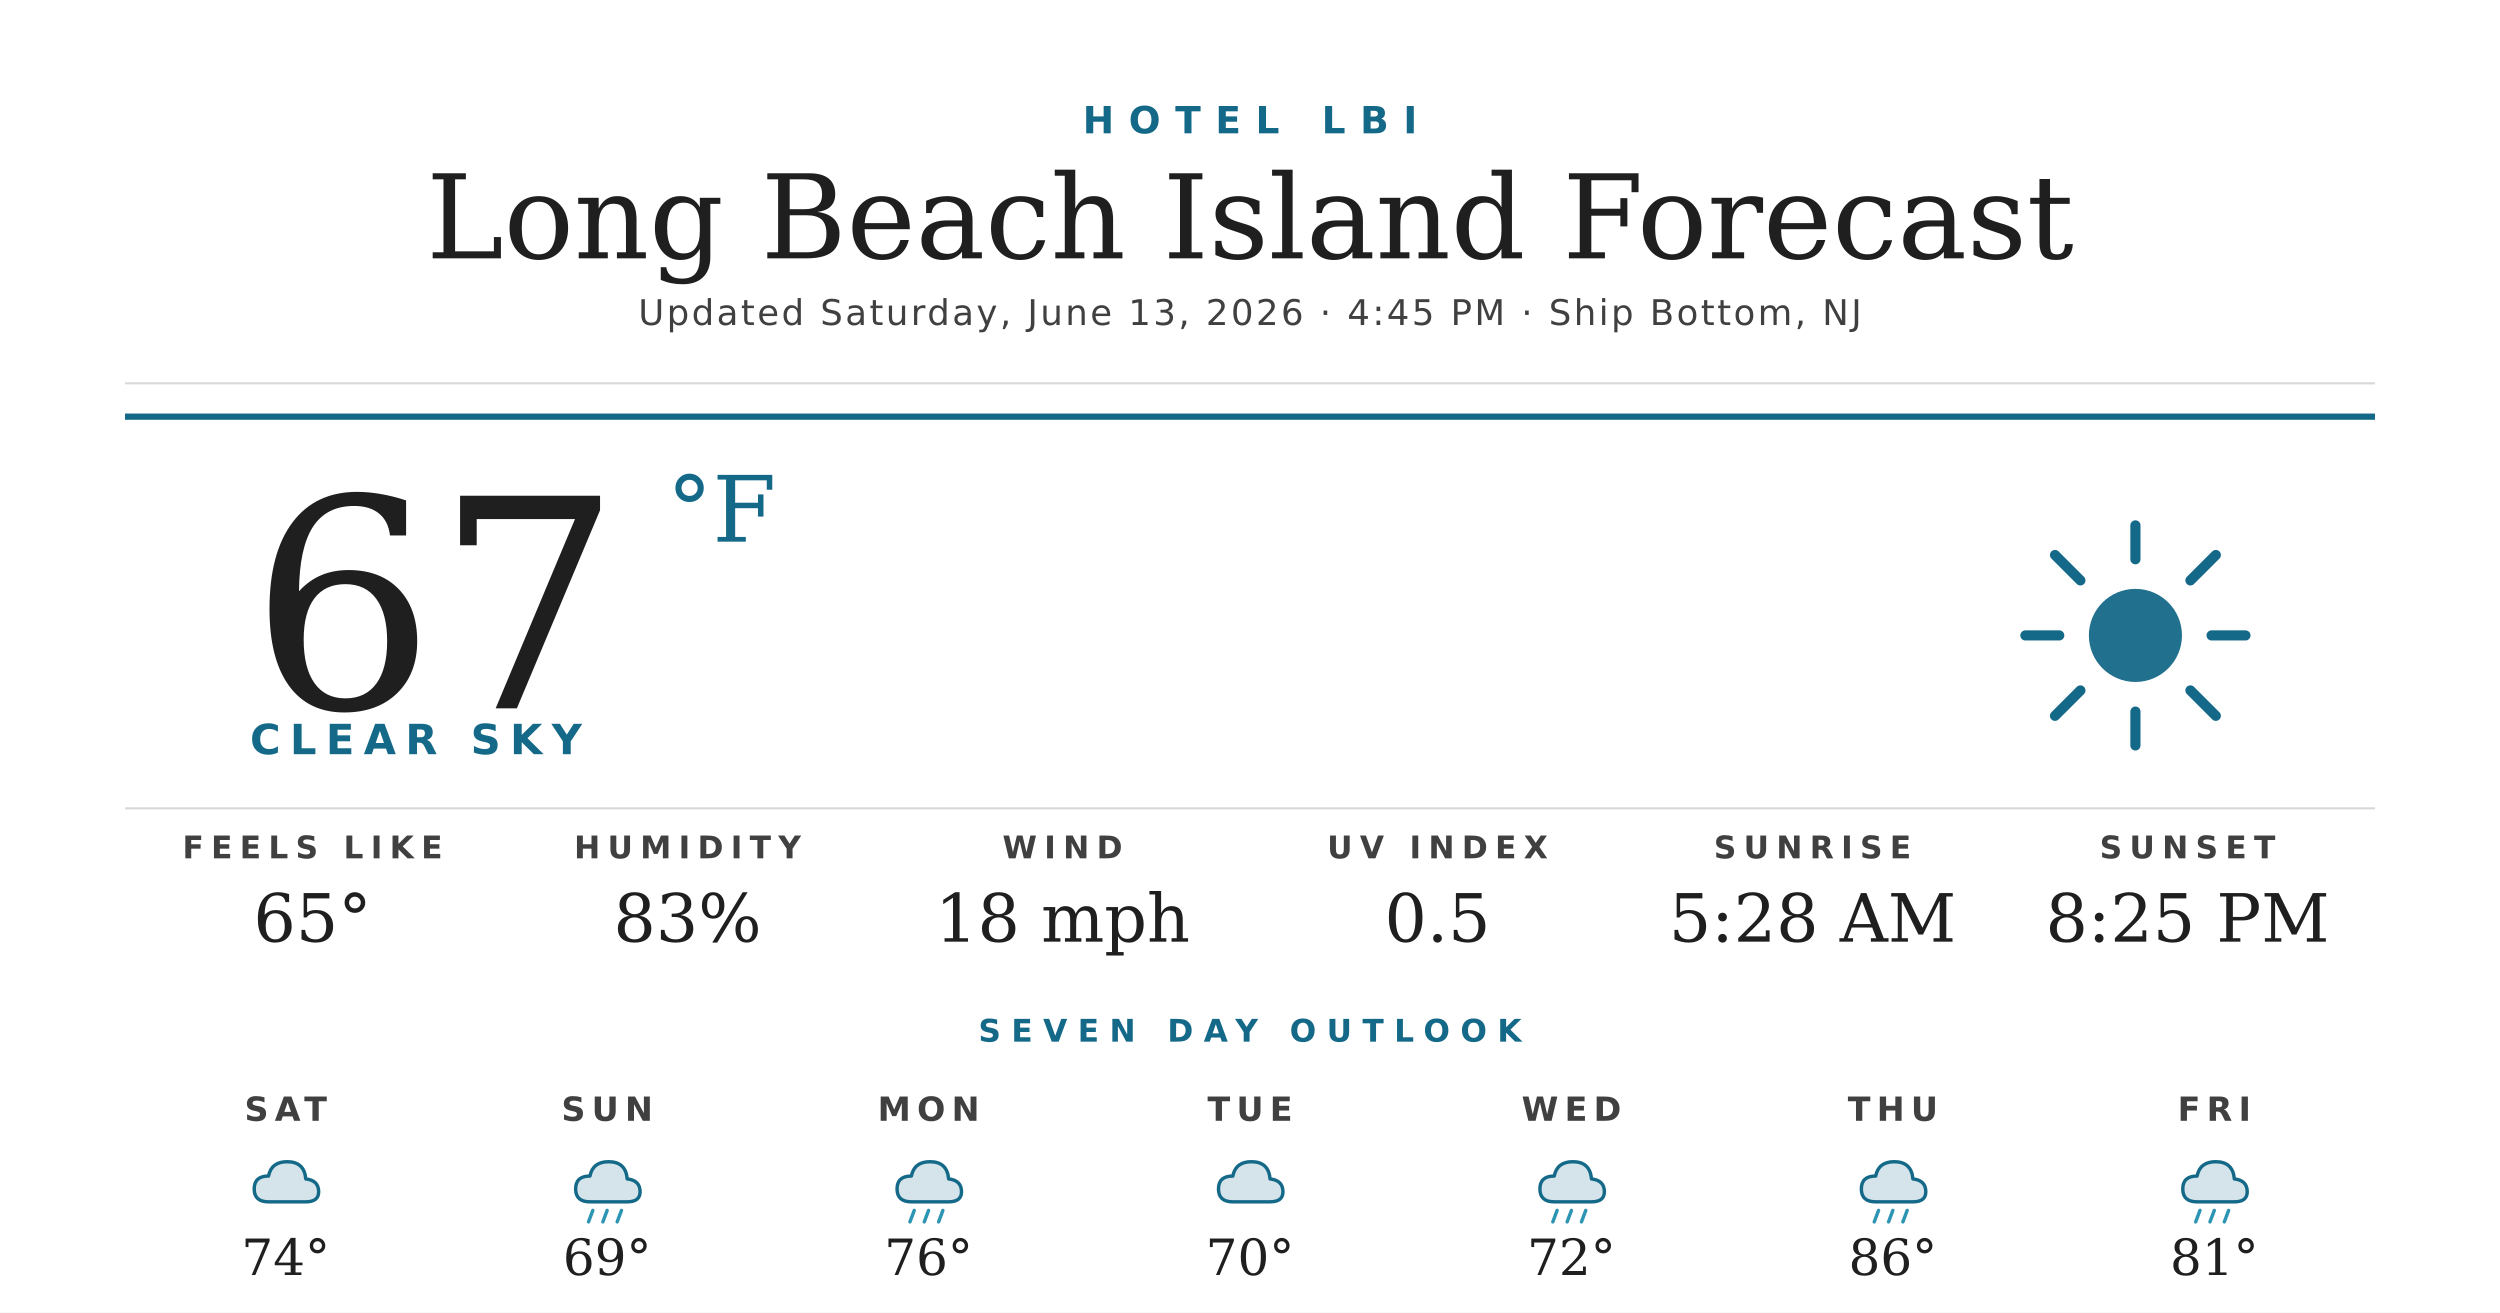
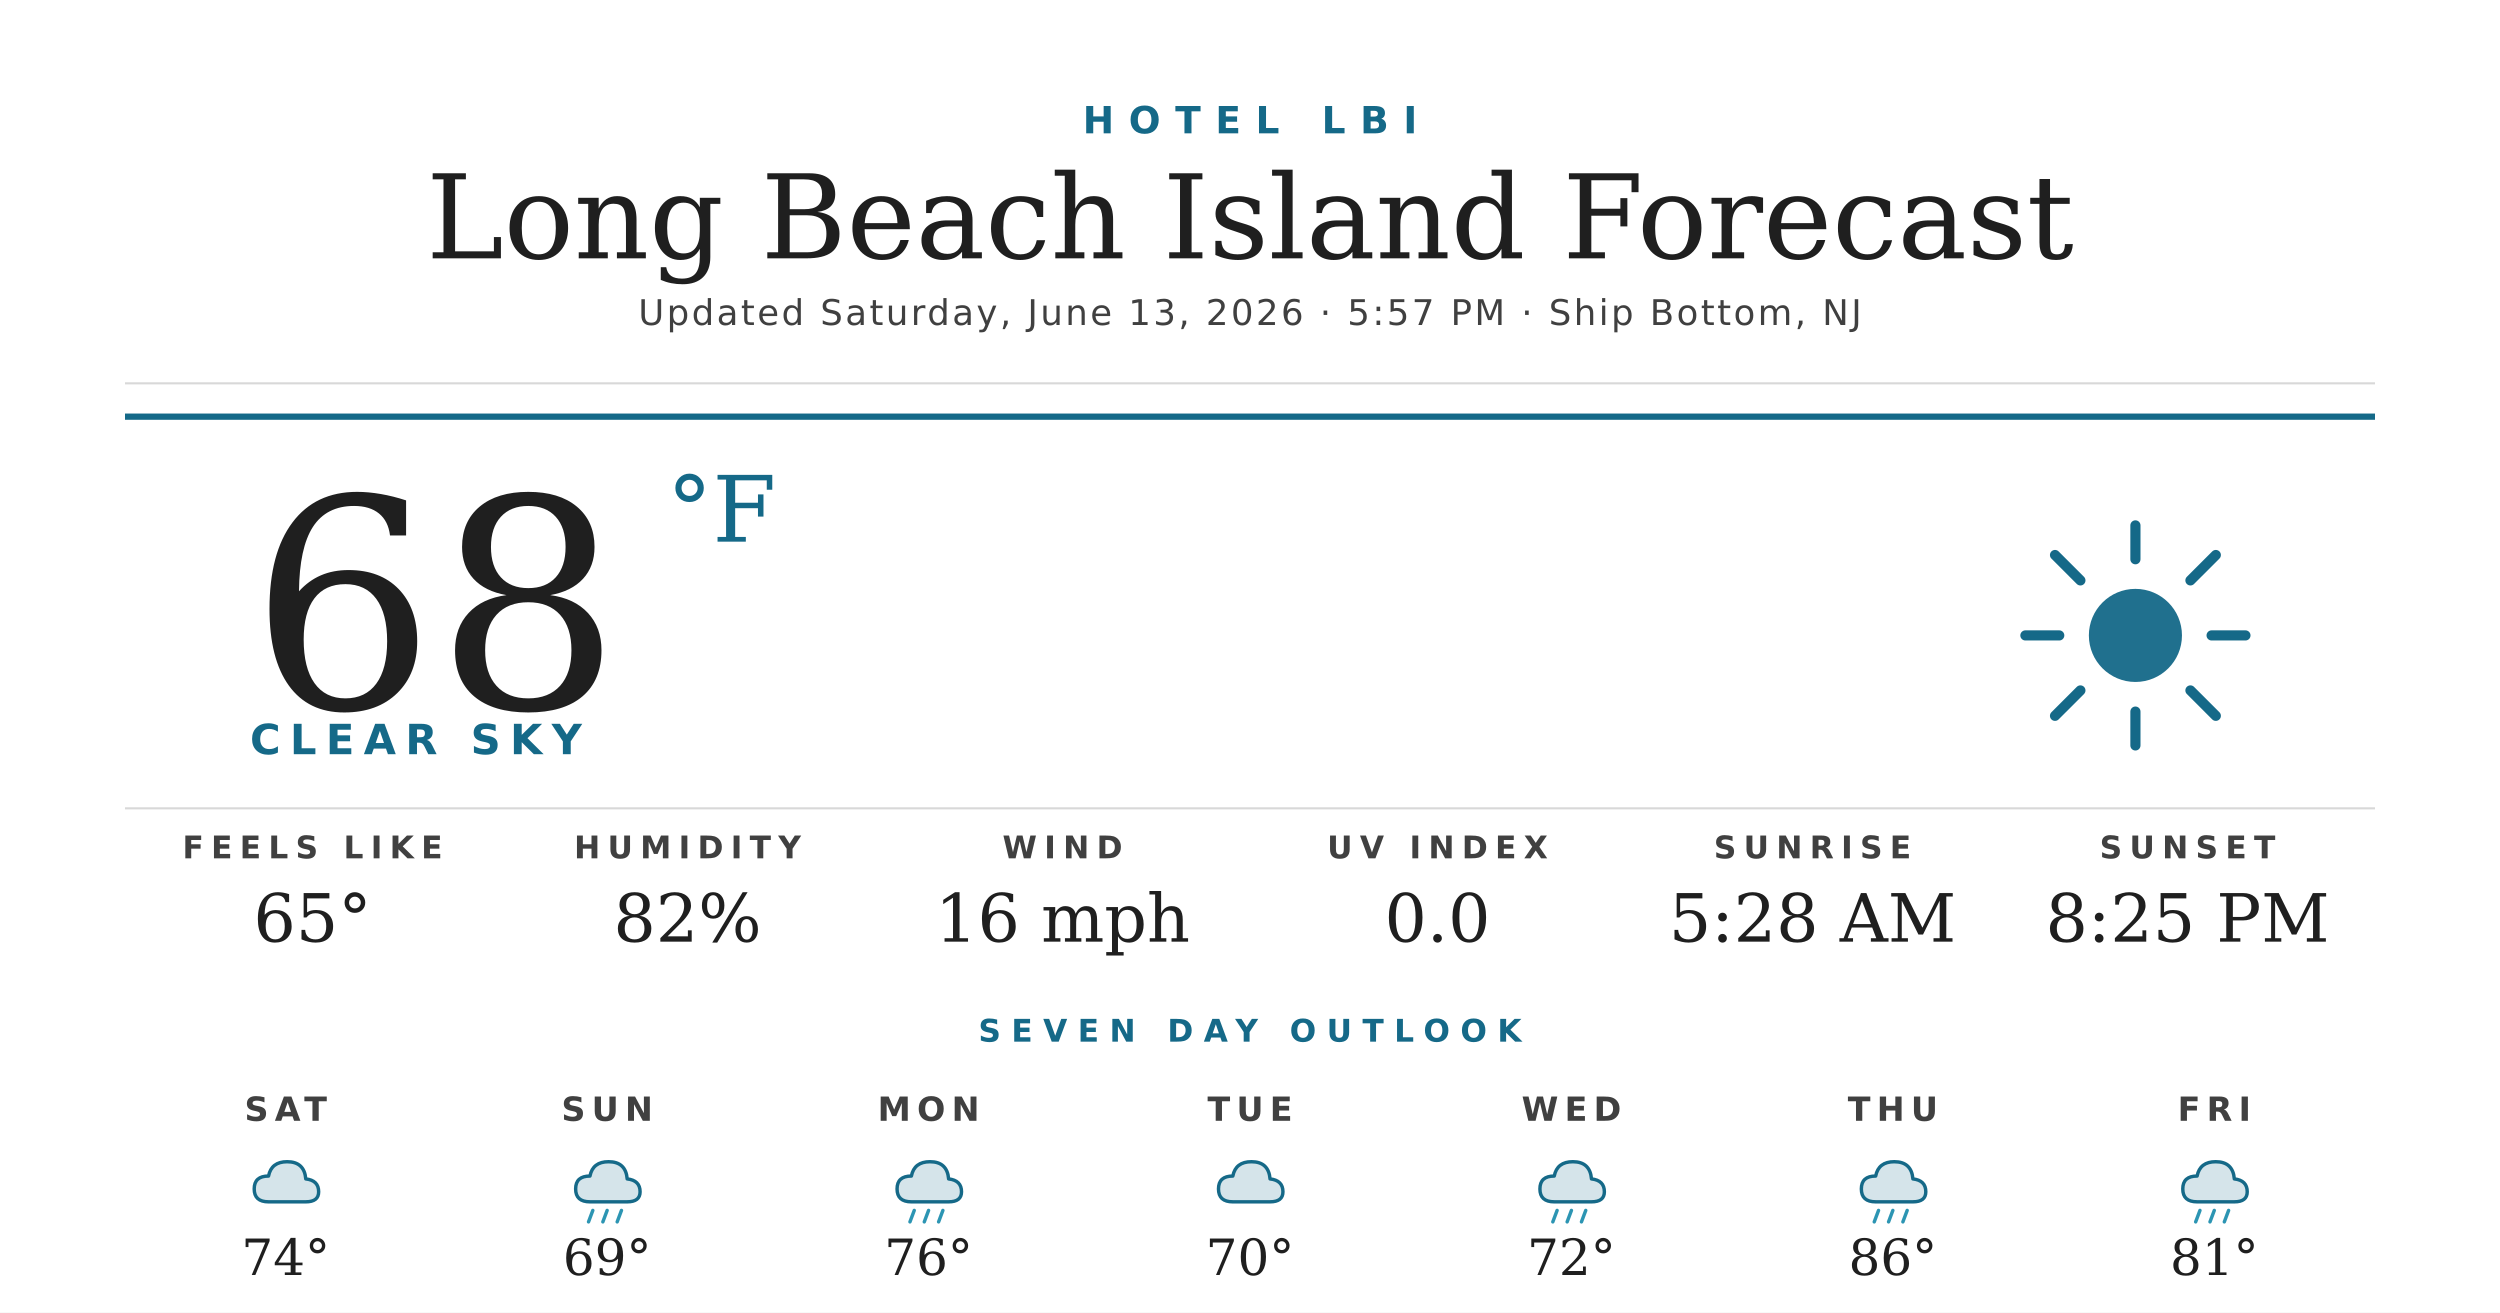
<svg xmlns="http://www.w3.org/2000/svg" width="1200" height="630" viewBox="0 0 1200 630">
  <rect width="1200" height="630" fill="#ffffff" />
  <text x="600" y="64" text-anchor="middle" font-family="'Montserrat Bold', 'Montserrat', 'DejaVu Sans', Helvetica, Arial, sans-serif" font-size="18" font-weight="700" fill="#156988" letter-spacing="7">HOTEL LBI</text>
  <text x="600" y="124" text-anchor="middle" font-family="'Prata', 'DejaVu Serif', Georgia, serif" font-size="56" fill="#1f1f1f">Long Beach Island Forecast</text>
-   <text x="600" y="156" text-anchor="middle" font-family="'Montserrat', 'DejaVu Sans', Helvetica, Arial, sans-serif" font-size="17" font-weight="500" fill="#404040" letter-spacing="1.2">Updated Saturday, June 13, 2026 · 4:45 PM · Ship Bottom, NJ</text>
+   <text x="600" y="156" text-anchor="middle" font-family="'Montserrat', 'DejaVu Sans', Helvetica, Arial, sans-serif" font-size="17" font-weight="500" fill="#404040" letter-spacing="1.2">Updated Saturday, June 13, 2026 · 5:57 PM · Ship Bottom, NJ</text>
  <line x1="60" y1="184" x2="1140" y2="184" stroke="#d8d8d8" stroke-width="1" />
  <line x1="60" y1="200" x2="1140" y2="200" stroke="#156988" stroke-width="3" />
-   <text x="120" y="340" font-family="'Prata', 'DejaVu Serif', Georgia, serif" font-size="140" fill="#1f1f1f">67</text>
+   <text x="120" y="340" font-family="'Prata', 'DejaVu Serif', Georgia, serif" font-size="140" fill="#1f1f1f">68</text>
  <text x="320" y="260" font-family="'Prata', 'DejaVu Serif', Georgia, serif" font-size="44" fill="#156988">°F</text>
  <text x="120" y="362" font-family="'Montserrat Bold', 'Montserrat', 'DejaVu Sans', Helvetica, Arial, sans-serif" font-size="20" font-weight="700" fill="#156988" letter-spacing="4.5">CLEAR SKY</text>
  <g transform="translate(960,240) scale(2.03125)">
    <circle cx="32" cy="32" r="11" fill="#156988" opacity="0.95" />
    <g stroke="#156988" stroke-width="2.4" stroke-linecap="round">
      <line x1="32" y1="6" x2="32" y2="14" />
      <line x1="32" y1="50" x2="32" y2="58" />
      <line x1="6" y1="32" x2="14" y2="32" />
      <line x1="50" y1="32" x2="58" y2="32" />
      <line x1="13" y1="13" x2="19" y2="19" />
      <line x1="45" y1="45" x2="51" y2="51" />
      <line x1="13" y1="51" x2="19" y2="45" />
      <line x1="45" y1="19" x2="51" y2="13" />
    </g>
  </g>
  <line x1="60" y1="388" x2="1140" y2="388" stroke="#d8d8d8" stroke-width="1" />
  <text x="150" y="412" text-anchor="middle" font-family="'Montserrat Bold', 'Montserrat', 'DejaVu Sans', Helvetica, Arial, sans-serif" font-size="15" font-weight="700" fill="#404040" letter-spacing="3.5">FEELS LIKE</text>
  <text x="150" y="452" text-anchor="middle" font-family="'Prata', 'DejaVu Serif', Georgia, serif" font-size="32" fill="#1f1f1f">65°</text>
  <text x="330" y="412" text-anchor="middle" font-family="'Montserrat Bold', 'Montserrat', 'DejaVu Sans', Helvetica, Arial, sans-serif" font-size="15" font-weight="700" fill="#404040" letter-spacing="3.5">HUMIDITY</text>
-   <text x="330" y="452" text-anchor="middle" font-family="'Prata', 'DejaVu Serif', Georgia, serif" font-size="32" fill="#1f1f1f">83%</text>
+   <text x="330" y="452" text-anchor="middle" font-family="'Prata', 'DejaVu Serif', Georgia, serif" font-size="32" fill="#1f1f1f">82%</text>
  <text x="510" y="412" text-anchor="middle" font-family="'Montserrat Bold', 'Montserrat', 'DejaVu Sans', Helvetica, Arial, sans-serif" font-size="15" font-weight="700" fill="#404040" letter-spacing="3.5">WIND</text>
-   <text x="510" y="452" text-anchor="middle" font-family="'Prata', 'DejaVu Serif', Georgia, serif" font-size="32" fill="#1f1f1f">18 mph</text>
+   <text x="510" y="452" text-anchor="middle" font-family="'Prata', 'DejaVu Serif', Georgia, serif" font-size="32" fill="#1f1f1f">16 mph</text>
  <text x="690" y="412" text-anchor="middle" font-family="'Montserrat Bold', 'Montserrat', 'DejaVu Sans', Helvetica, Arial, sans-serif" font-size="15" font-weight="700" fill="#404040" letter-spacing="3.5">UV INDEX</text>
-   <text x="690" y="452" text-anchor="middle" font-family="'Prata', 'DejaVu Serif', Georgia, serif" font-size="32" fill="#1f1f1f">0.5</text>
+   <text x="690" y="452" text-anchor="middle" font-family="'Prata', 'DejaVu Serif', Georgia, serif" font-size="32" fill="#1f1f1f">0.0</text>
  <text x="870" y="412" text-anchor="middle" font-family="'Montserrat Bold', 'Montserrat', 'DejaVu Sans', Helvetica, Arial, sans-serif" font-size="15" font-weight="700" fill="#404040" letter-spacing="3.5">SUNRISE</text>
  <text x="870" y="452" text-anchor="middle" font-family="'Prata', 'DejaVu Serif', Georgia, serif" font-size="32" fill="#1f1f1f">5:28 AM</text>
  <text x="1050" y="412" text-anchor="middle" font-family="'Montserrat Bold', 'Montserrat', 'DejaVu Sans', Helvetica, Arial, sans-serif" font-size="15" font-weight="700" fill="#404040" letter-spacing="3.5">SUNSET</text>
  <text x="1050" y="452" text-anchor="middle" font-family="'Prata', 'DejaVu Serif', Georgia, serif" font-size="32" fill="#1f1f1f">8:25 PM</text>
  <text x="600" y="500" text-anchor="middle" font-family="'Montserrat Bold', 'Montserrat', 'DejaVu Sans', Helvetica, Arial, sans-serif" font-size="15" font-weight="700" fill="#156988" letter-spacing="5">SEVEN DAY OUTLOOK</text>
  <text x="137.143" y="538" text-anchor="middle" font-family="'Montserrat Bold', 'Montserrat', 'DejaVu Sans', Helvetica, Arial, sans-serif" font-size="16" font-weight="700" fill="#404040" letter-spacing="3">SAT</text>
  <g transform="translate(115.1429,548) scale(0.6875)">
    <path d="M20 42 Q10 42 10 33 Q10 24 20 24 Q22 14 33 14 Q45 14 46 26 Q55 27 55 35 Q55 42 46 42 Z" fill="#156988" opacity="0.18" />
    <path d="M20 42 Q10 42 10 33 Q10 24 20 24 Q22 14 33 14 Q45 14 46 26 Q55 27 55 35 Q55 42 46 42 Z" fill="none" stroke="#156988" stroke-width="2.4" stroke-linejoin="round" />
  </g>
  <text x="137.143" y="612" text-anchor="middle" font-family="'Prata', 'DejaVu Serif', Georgia, serif" font-size="24" fill="#1f1f1f">74°</text>
  <text x="291.429" y="538" text-anchor="middle" font-family="'Montserrat Bold', 'Montserrat', 'DejaVu Sans', Helvetica, Arial, sans-serif" font-size="16" font-weight="700" fill="#404040" letter-spacing="3">SUN</text>
  <g transform="translate(269.4286,548) scale(0.6875)">
    <path d="M20 42 Q10 42 10 33 Q10 24 20 24 Q22 14 33 14 Q45 14 46 26 Q55 27 55 35 Q55 42 46 42 Z" fill="#156988" opacity="0.18" />
    <path d="M20 42 Q10 42 10 33 Q10 24 20 24 Q22 14 33 14 Q45 14 46 26 Q55 27 55 35 Q55 42 46 42 Z" fill="none" stroke="#156988" stroke-width="2.4" stroke-linejoin="round" />
    <g stroke="#2C95B3" stroke-width="2.4" stroke-linecap="round">
      <line x1="22" y1="48" x2="19" y2="56" />
      <line x1="32" y1="48" x2="29" y2="56" />
      <line x1="42" y1="48" x2="39" y2="56" />
    </g>
  </g>
  <text x="291.429" y="612" text-anchor="middle" font-family="'Prata', 'DejaVu Serif', Georgia, serif" font-size="24" fill="#1f1f1f">69°</text>
  <text x="445.714" y="538" text-anchor="middle" font-family="'Montserrat Bold', 'Montserrat', 'DejaVu Sans', Helvetica, Arial, sans-serif" font-size="16" font-weight="700" fill="#404040" letter-spacing="3">MON</text>
  <g transform="translate(423.7143,548) scale(0.6875)">
    <path d="M20 42 Q10 42 10 33 Q10 24 20 24 Q22 14 33 14 Q45 14 46 26 Q55 27 55 35 Q55 42 46 42 Z" fill="#156988" opacity="0.18" />
    <path d="M20 42 Q10 42 10 33 Q10 24 20 24 Q22 14 33 14 Q45 14 46 26 Q55 27 55 35 Q55 42 46 42 Z" fill="none" stroke="#156988" stroke-width="2.4" stroke-linejoin="round" />
    <g stroke="#2C95B3" stroke-width="2.4" stroke-linecap="round">
      <line x1="22" y1="48" x2="19" y2="56" />
      <line x1="32" y1="48" x2="29" y2="56" />
      <line x1="42" y1="48" x2="39" y2="56" />
    </g>
  </g>
  <text x="445.714" y="612" text-anchor="middle" font-family="'Prata', 'DejaVu Serif', Georgia, serif" font-size="24" fill="#1f1f1f">76°</text>
  <text x="600" y="538" text-anchor="middle" font-family="'Montserrat Bold', 'Montserrat', 'DejaVu Sans', Helvetica, Arial, sans-serif" font-size="16" font-weight="700" fill="#404040" letter-spacing="3">TUE</text>
  <g transform="translate(578,548) scale(0.6875)">
    <path d="M20 42 Q10 42 10 33 Q10 24 20 24 Q22 14 33 14 Q45 14 46 26 Q55 27 55 35 Q55 42 46 42 Z" fill="#156988" opacity="0.18" />
    <path d="M20 42 Q10 42 10 33 Q10 24 20 24 Q22 14 33 14 Q45 14 46 26 Q55 27 55 35 Q55 42 46 42 Z" fill="none" stroke="#156988" stroke-width="2.4" stroke-linejoin="round" />
  </g>
  <text x="600" y="612" text-anchor="middle" font-family="'Prata', 'DejaVu Serif', Georgia, serif" font-size="24" fill="#1f1f1f">70°</text>
  <text x="754.286" y="538" text-anchor="middle" font-family="'Montserrat Bold', 'Montserrat', 'DejaVu Sans', Helvetica, Arial, sans-serif" font-size="16" font-weight="700" fill="#404040" letter-spacing="3">WED</text>
  <g transform="translate(732.2857,548) scale(0.6875)">
    <path d="M20 42 Q10 42 10 33 Q10 24 20 24 Q22 14 33 14 Q45 14 46 26 Q55 27 55 35 Q55 42 46 42 Z" fill="#156988" opacity="0.18" />
    <path d="M20 42 Q10 42 10 33 Q10 24 20 24 Q22 14 33 14 Q45 14 46 26 Q55 27 55 35 Q55 42 46 42 Z" fill="none" stroke="#156988" stroke-width="2.4" stroke-linejoin="round" />
    <g stroke="#2C95B3" stroke-width="2.4" stroke-linecap="round">
      <line x1="22" y1="48" x2="19" y2="56" />
      <line x1="32" y1="48" x2="29" y2="56" />
      <line x1="42" y1="48" x2="39" y2="56" />
    </g>
  </g>
  <text x="754.286" y="612" text-anchor="middle" font-family="'Prata', 'DejaVu Serif', Georgia, serif" font-size="24" fill="#1f1f1f">72°</text>
  <text x="908.571" y="538" text-anchor="middle" font-family="'Montserrat Bold', 'Montserrat', 'DejaVu Sans', Helvetica, Arial, sans-serif" font-size="16" font-weight="700" fill="#404040" letter-spacing="3">THU</text>
  <g transform="translate(886.5714,548) scale(0.6875)">
    <path d="M20 42 Q10 42 10 33 Q10 24 20 24 Q22 14 33 14 Q45 14 46 26 Q55 27 55 35 Q55 42 46 42 Z" fill="#156988" opacity="0.18" />
    <path d="M20 42 Q10 42 10 33 Q10 24 20 24 Q22 14 33 14 Q45 14 46 26 Q55 27 55 35 Q55 42 46 42 Z" fill="none" stroke="#156988" stroke-width="2.4" stroke-linejoin="round" />
    <g stroke="#2C95B3" stroke-width="2.4" stroke-linecap="round">
      <line x1="22" y1="48" x2="19" y2="56" />
      <line x1="32" y1="48" x2="29" y2="56" />
      <line x1="42" y1="48" x2="39" y2="56" />
    </g>
  </g>
  <text x="908.571" y="612" text-anchor="middle" font-family="'Prata', 'DejaVu Serif', Georgia, serif" font-size="24" fill="#1f1f1f">86°</text>
  <text x="1062.857" y="538" text-anchor="middle" font-family="'Montserrat Bold', 'Montserrat', 'DejaVu Sans', Helvetica, Arial, sans-serif" font-size="16" font-weight="700" fill="#404040" letter-spacing="3">FRI</text>
  <g transform="translate(1040.857,548) scale(0.6875)">
    <path d="M20 42 Q10 42 10 33 Q10 24 20 24 Q22 14 33 14 Q45 14 46 26 Q55 27 55 35 Q55 42 46 42 Z" fill="#156988" opacity="0.18" />
    <path d="M20 42 Q10 42 10 33 Q10 24 20 24 Q22 14 33 14 Q45 14 46 26 Q55 27 55 35 Q55 42 46 42 Z" fill="none" stroke="#156988" stroke-width="2.4" stroke-linejoin="round" />
    <g stroke="#2C95B3" stroke-width="2.4" stroke-linecap="round">
      <line x1="22" y1="48" x2="19" y2="56" />
      <line x1="32" y1="48" x2="29" y2="56" />
      <line x1="42" y1="48" x2="39" y2="56" />
    </g>
  </g>
  <text x="1062.857" y="612" text-anchor="middle" font-family="'Prata', 'DejaVu Serif', Georgia, serif" font-size="24" fill="#1f1f1f">81°</text>
</svg>
